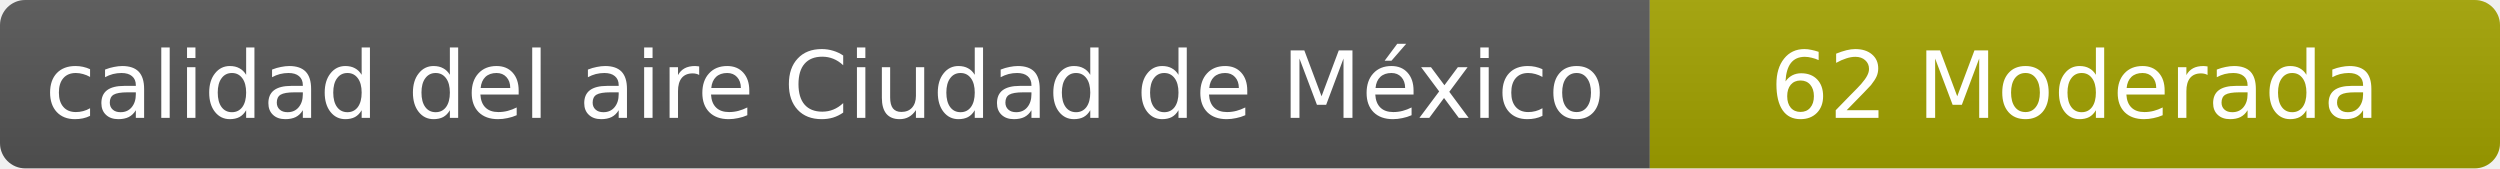
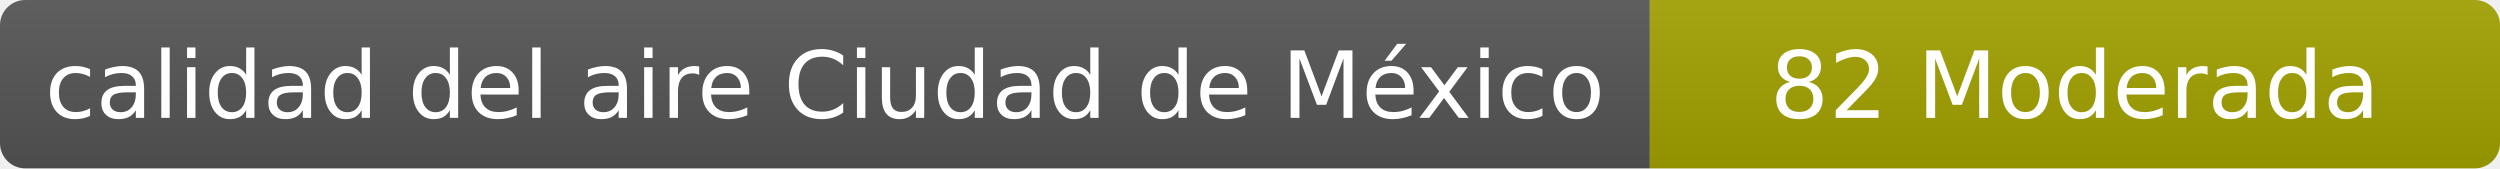
- <svg xmlns="http://www.w3.org/2000/svg" width="297" height="20" role="img" aria-label="calidad del aire: 62 Moderada">
+ <svg xmlns="http://www.w3.org/2000/svg" width="297" height="20" role="img" aria-label="calidad del aire: 82 Moderada">
  <linearGradient id="s" x2="0" y2="100%">
    <stop offset="0" stop-color="#bbb" stop-opacity=".1" />
    <stop offset="1" stop-opacity=".1" />
  </linearGradient>
  <clipPath id="r">
    <rect width="297" height="20" rx="3" fill="#fff" />
  </clipPath>
  <g clip-path="url(#r)">
    <rect width="196" height="20" fill="#555" />
    <rect x="196" width="101" height="20" fill="#a3a300" />
    <rect width="297" height="20" fill="url(#s)" />
  </g>
  <g fill="#fff" text-anchor="middle" font-family="Verdana,Geneva,DejaVu Sans,sans-serif" font-size="11">
    <text x="98" y="14">calidad del aire Ciudad de México</text>
-     <text x="246.5" y="14">62 Moderada</text>
+     <text x="246.5" y="14">82 Moderada</text>
  </g>
</svg>
